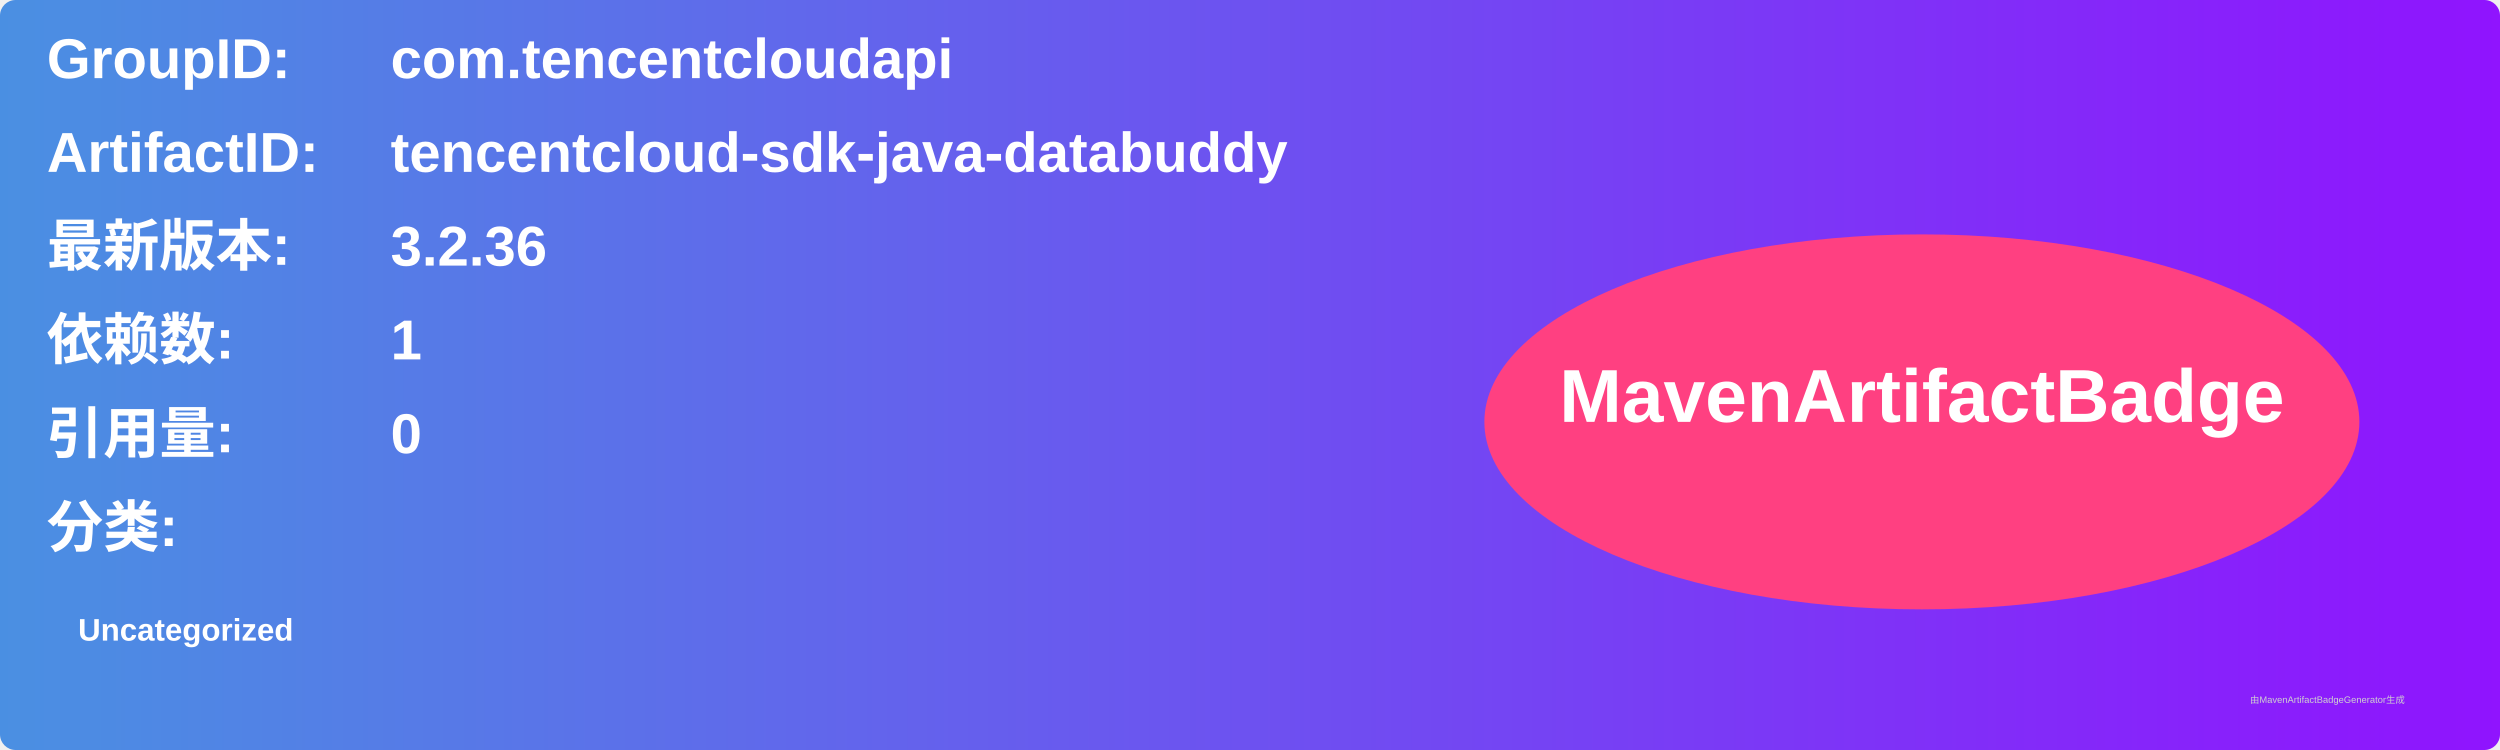
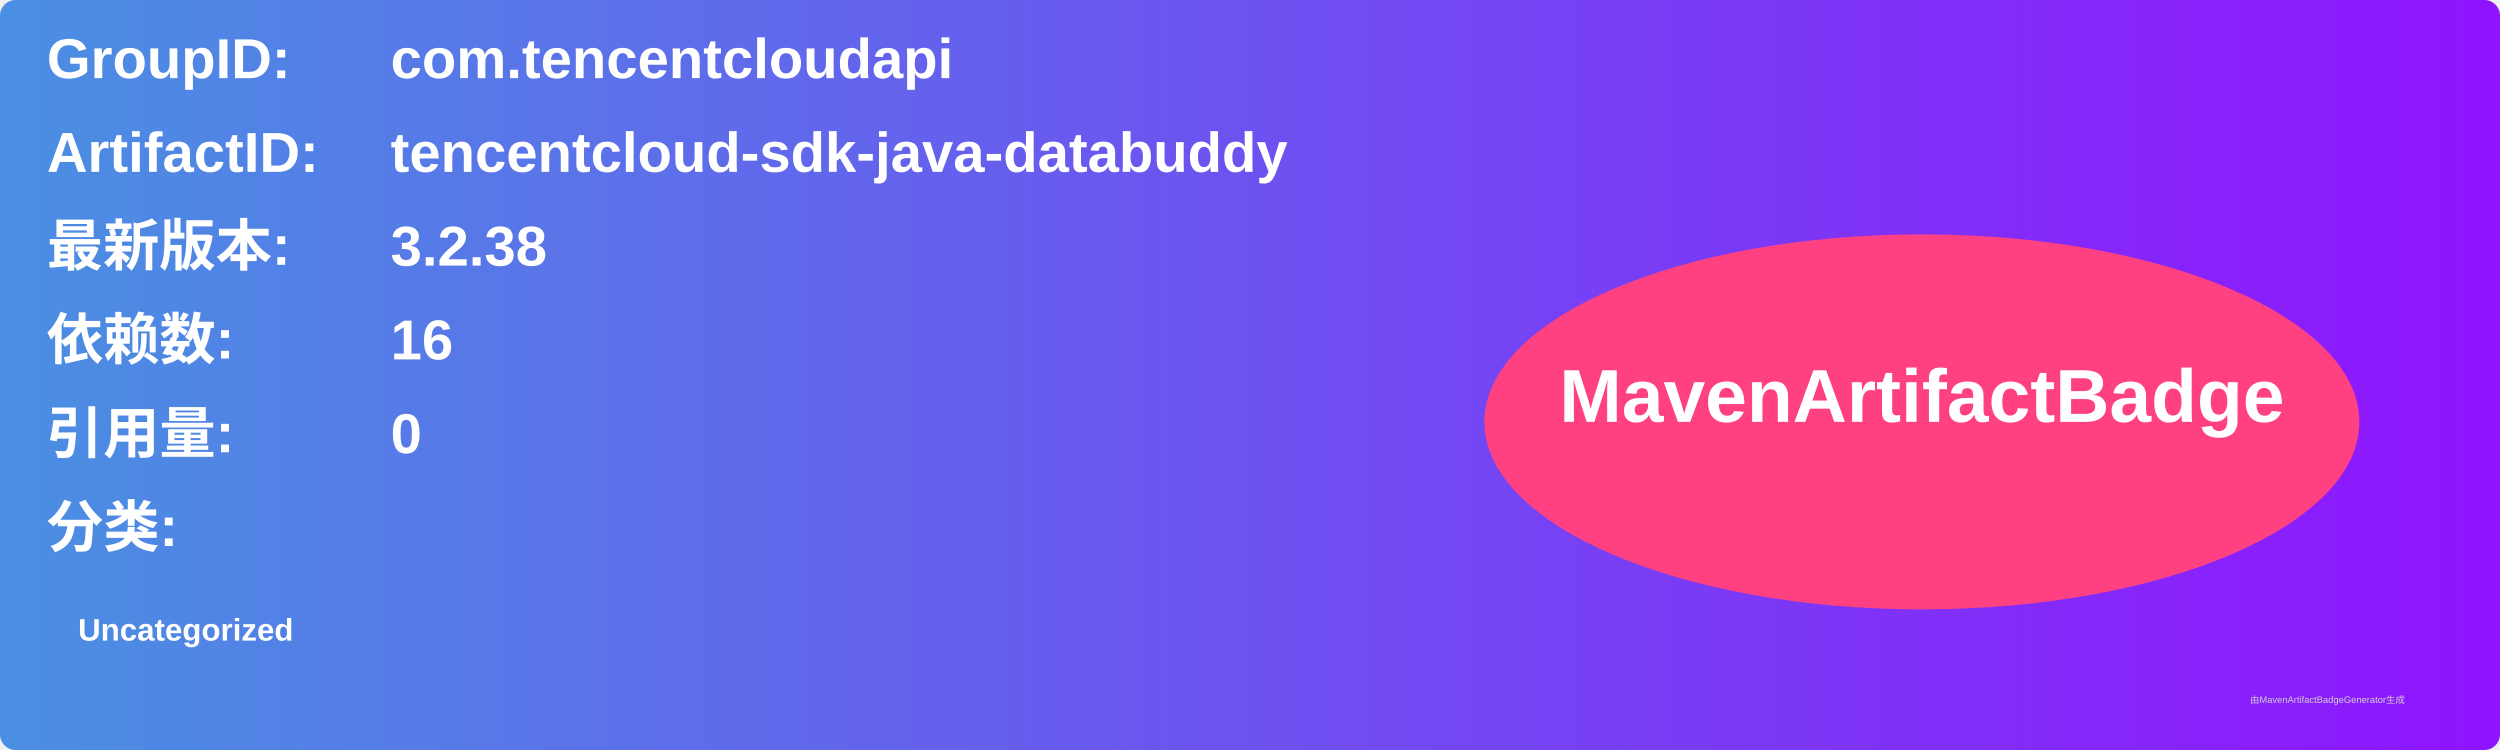
<svg xmlns="http://www.w3.org/2000/svg" width="800" height="240" viewBox="0 0 800 240">
  <linearGradient id="grad" x1="0%" y1="0%" x2="100%" y2="0%">
    <stop offset="0%" stop-color="#4a90e2" />
    <stop offset="100%" stop-color="#9013fe" />
  </linearGradient>
  <rect width="100%" height="100%" rx="5" ry="5" fill="url(#grad)" />
  <g transform="translate(15, 15)">
    <text x="0" y="10" font-family="Arial" font-size="18" fill="white" font-weight="bold" width="260">GroupID:</text>
    <text x="110" y="10" font-family="Arial" font-size="18" fill="white" font-weight="bold" width="460">com.tencentcloudapi</text>
    <text x="0" y="40" font-family="Arial" font-size="18" fill="white" font-weight="bold" width="260">ArtifactID:</text>
    <text x="110" y="40" font-family="Arial" font-size="18" fill="white" font-weight="bold" width="460">tencentcloud-sdk-java-databuddy</text>
    <text x="0" y="70" font-family="Arial" font-size="18" fill="white" font-weight="bold">最新版本:</text>
    <text x="110" y="70" font-family="Arial" font-size="18" fill="white" font-weight="bold">
-       <tspan font-weight="bold">3.2.36</tspan>
+       <tspan font-weight="bold">3.2.38</tspan>
    </text>
    <text x="0" y="100" font-family="Arial" font-size="18" fill="white" font-weight="bold">依赖数: </text>
    <text x="110" y="100" font-family="Arial" font-size="18" fill="white">
-       <tspan font-weight="bold">1</tspan>
+       <tspan font-weight="bold">16</tspan>
    </text>
    <text x="0" y="130" font-family="Arial" font-size="18" fill="white" font-weight="bold">引用量: </text>
    <text x="110" y="130" font-family="Arial" font-size="18" fill="white">
      <tspan font-weight="bold">0</tspan>
    </text>
    <text x="0" y="160" font-family="Arial" font-size="18" fill="white" font-weight="bold">分类:</text>
    <text x="10" y="190" font-family="Arial" font-size="10" fill="white">
      <tspan font-weight="bold">Uncategorized</tspan>
    </text>
    <ellipse cx="600" cy="120" rx="140" ry="60" fill="#ff4081" />
    <text x="600" y="120" text-anchor="middle" font-family="Arial" font-size="24" fill="white" font-weight="bold">MavenArtifactBadge</text>
  </g>
  <text x="720" y="225" font-family="Arial" font-size="3" fill="#d0d0d0">由MavenArtifactBadgeGenerator生成</text>
</svg>
